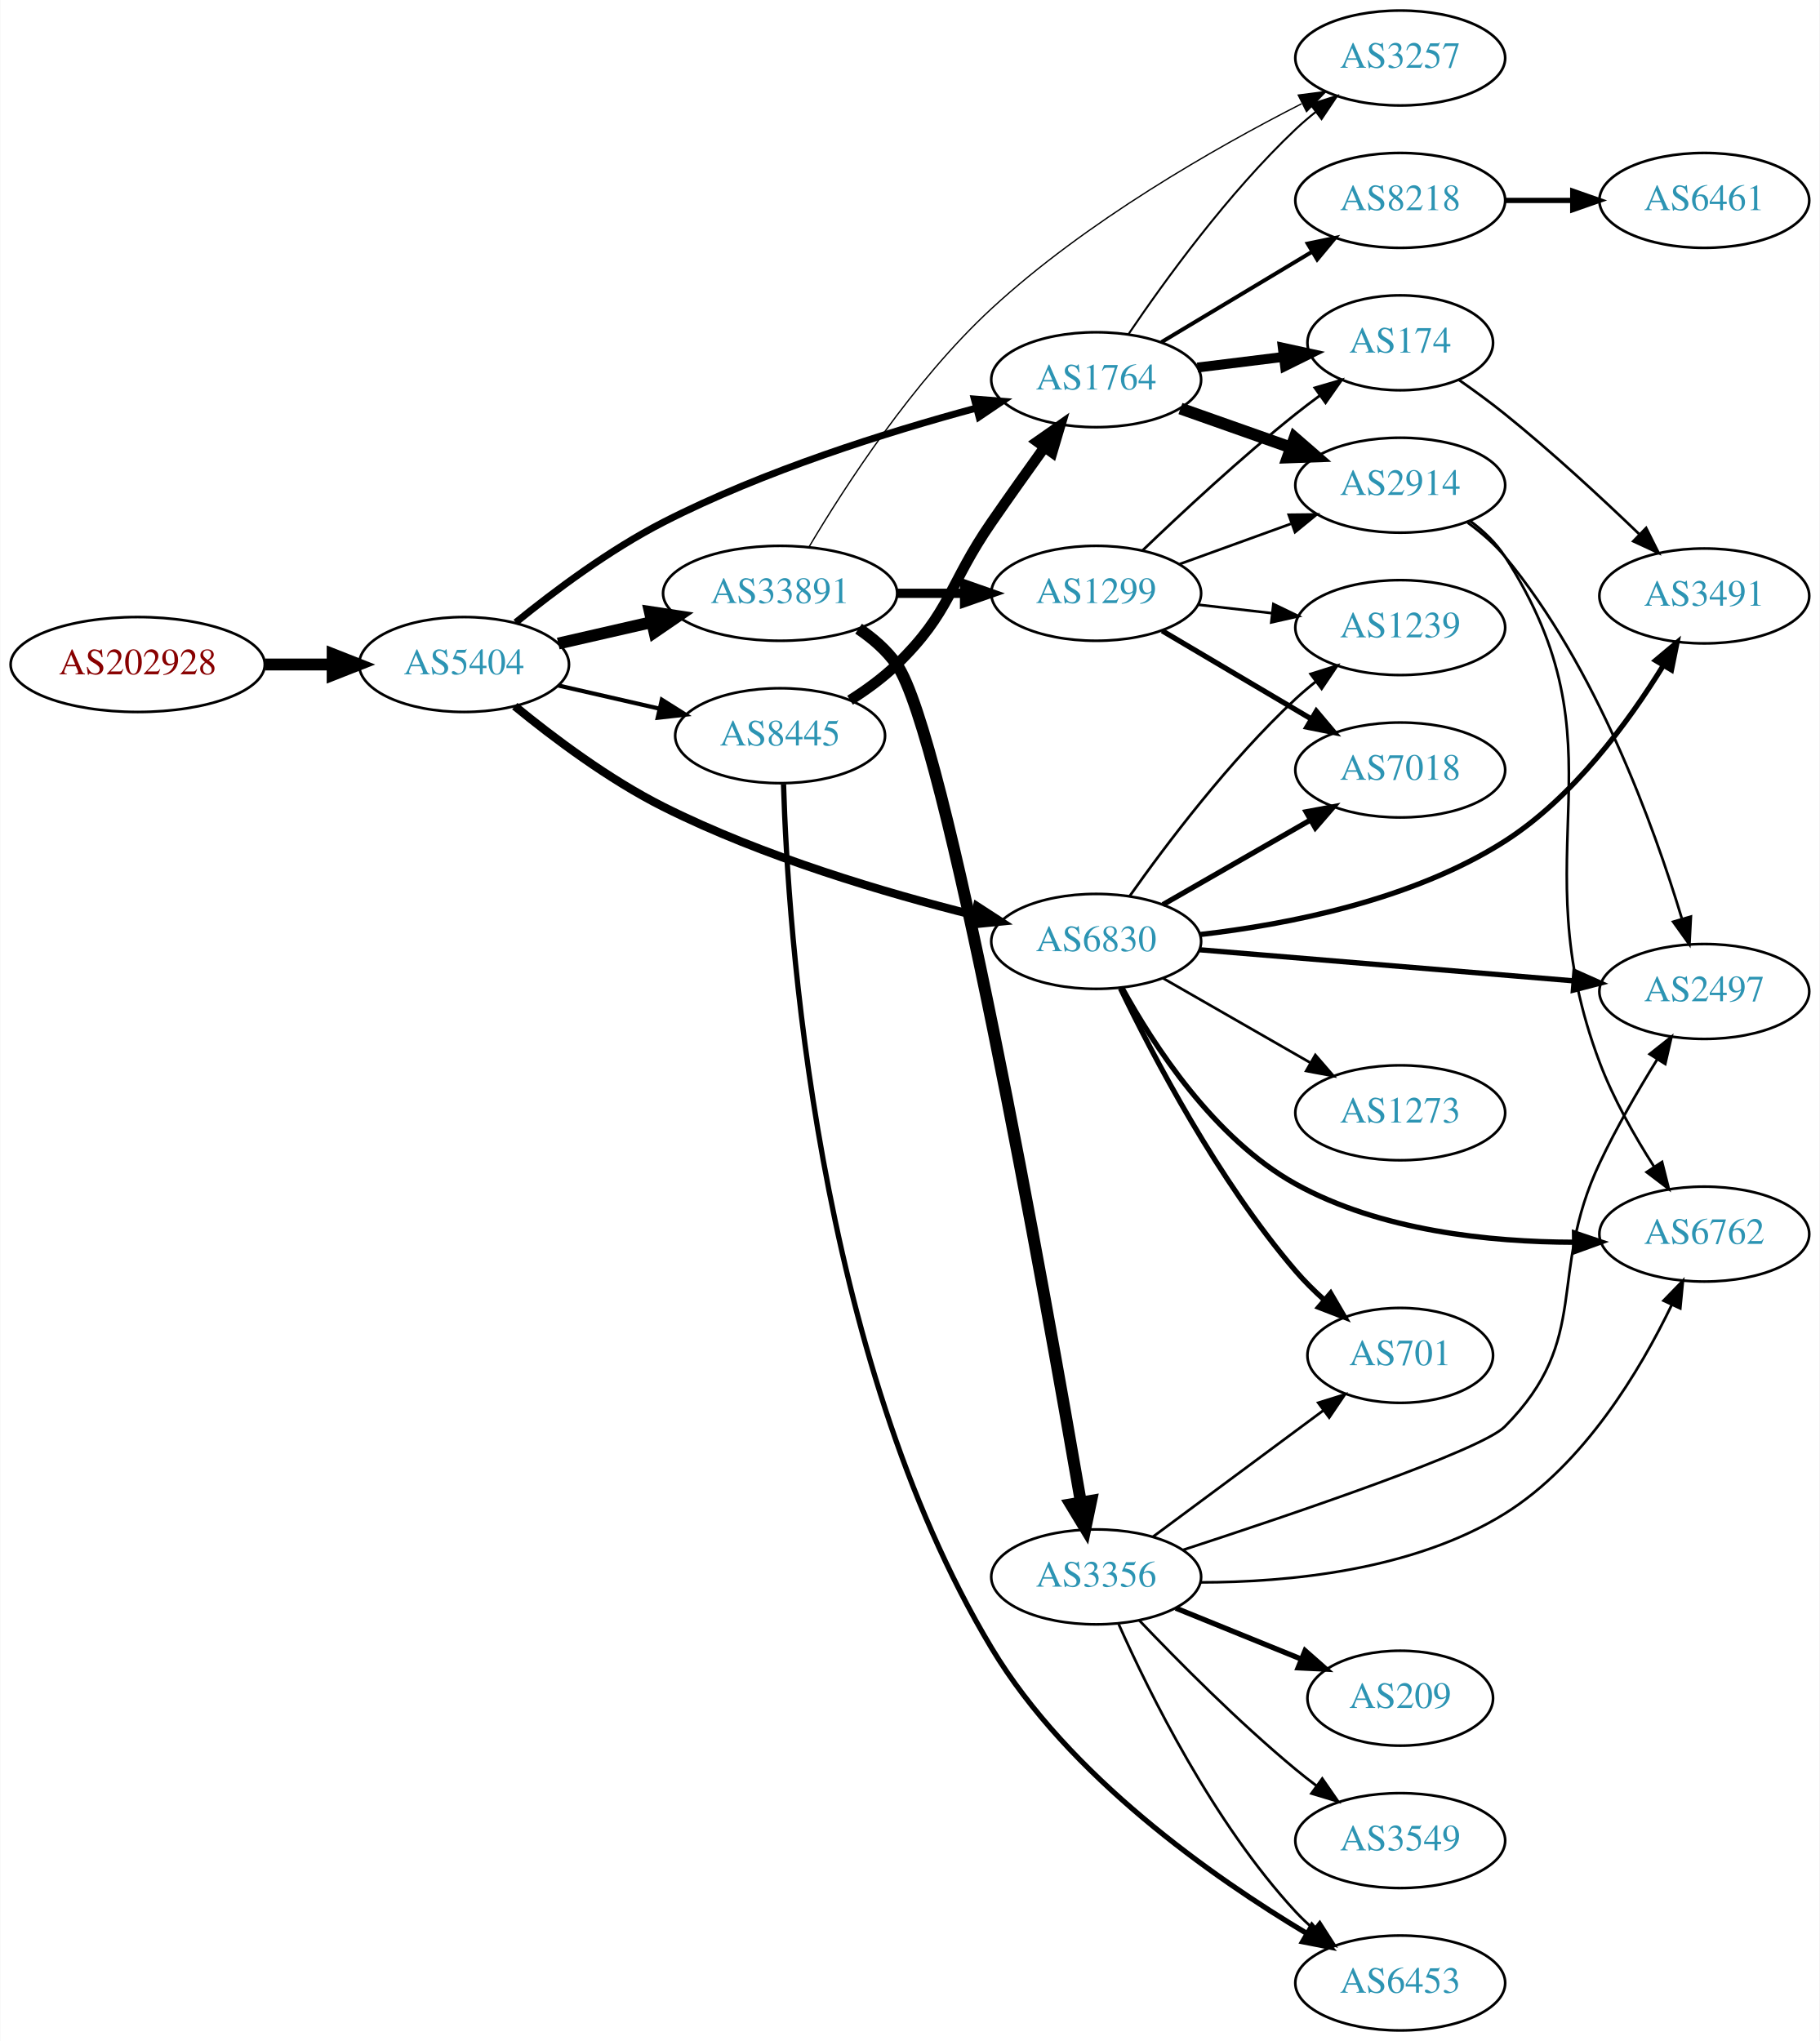
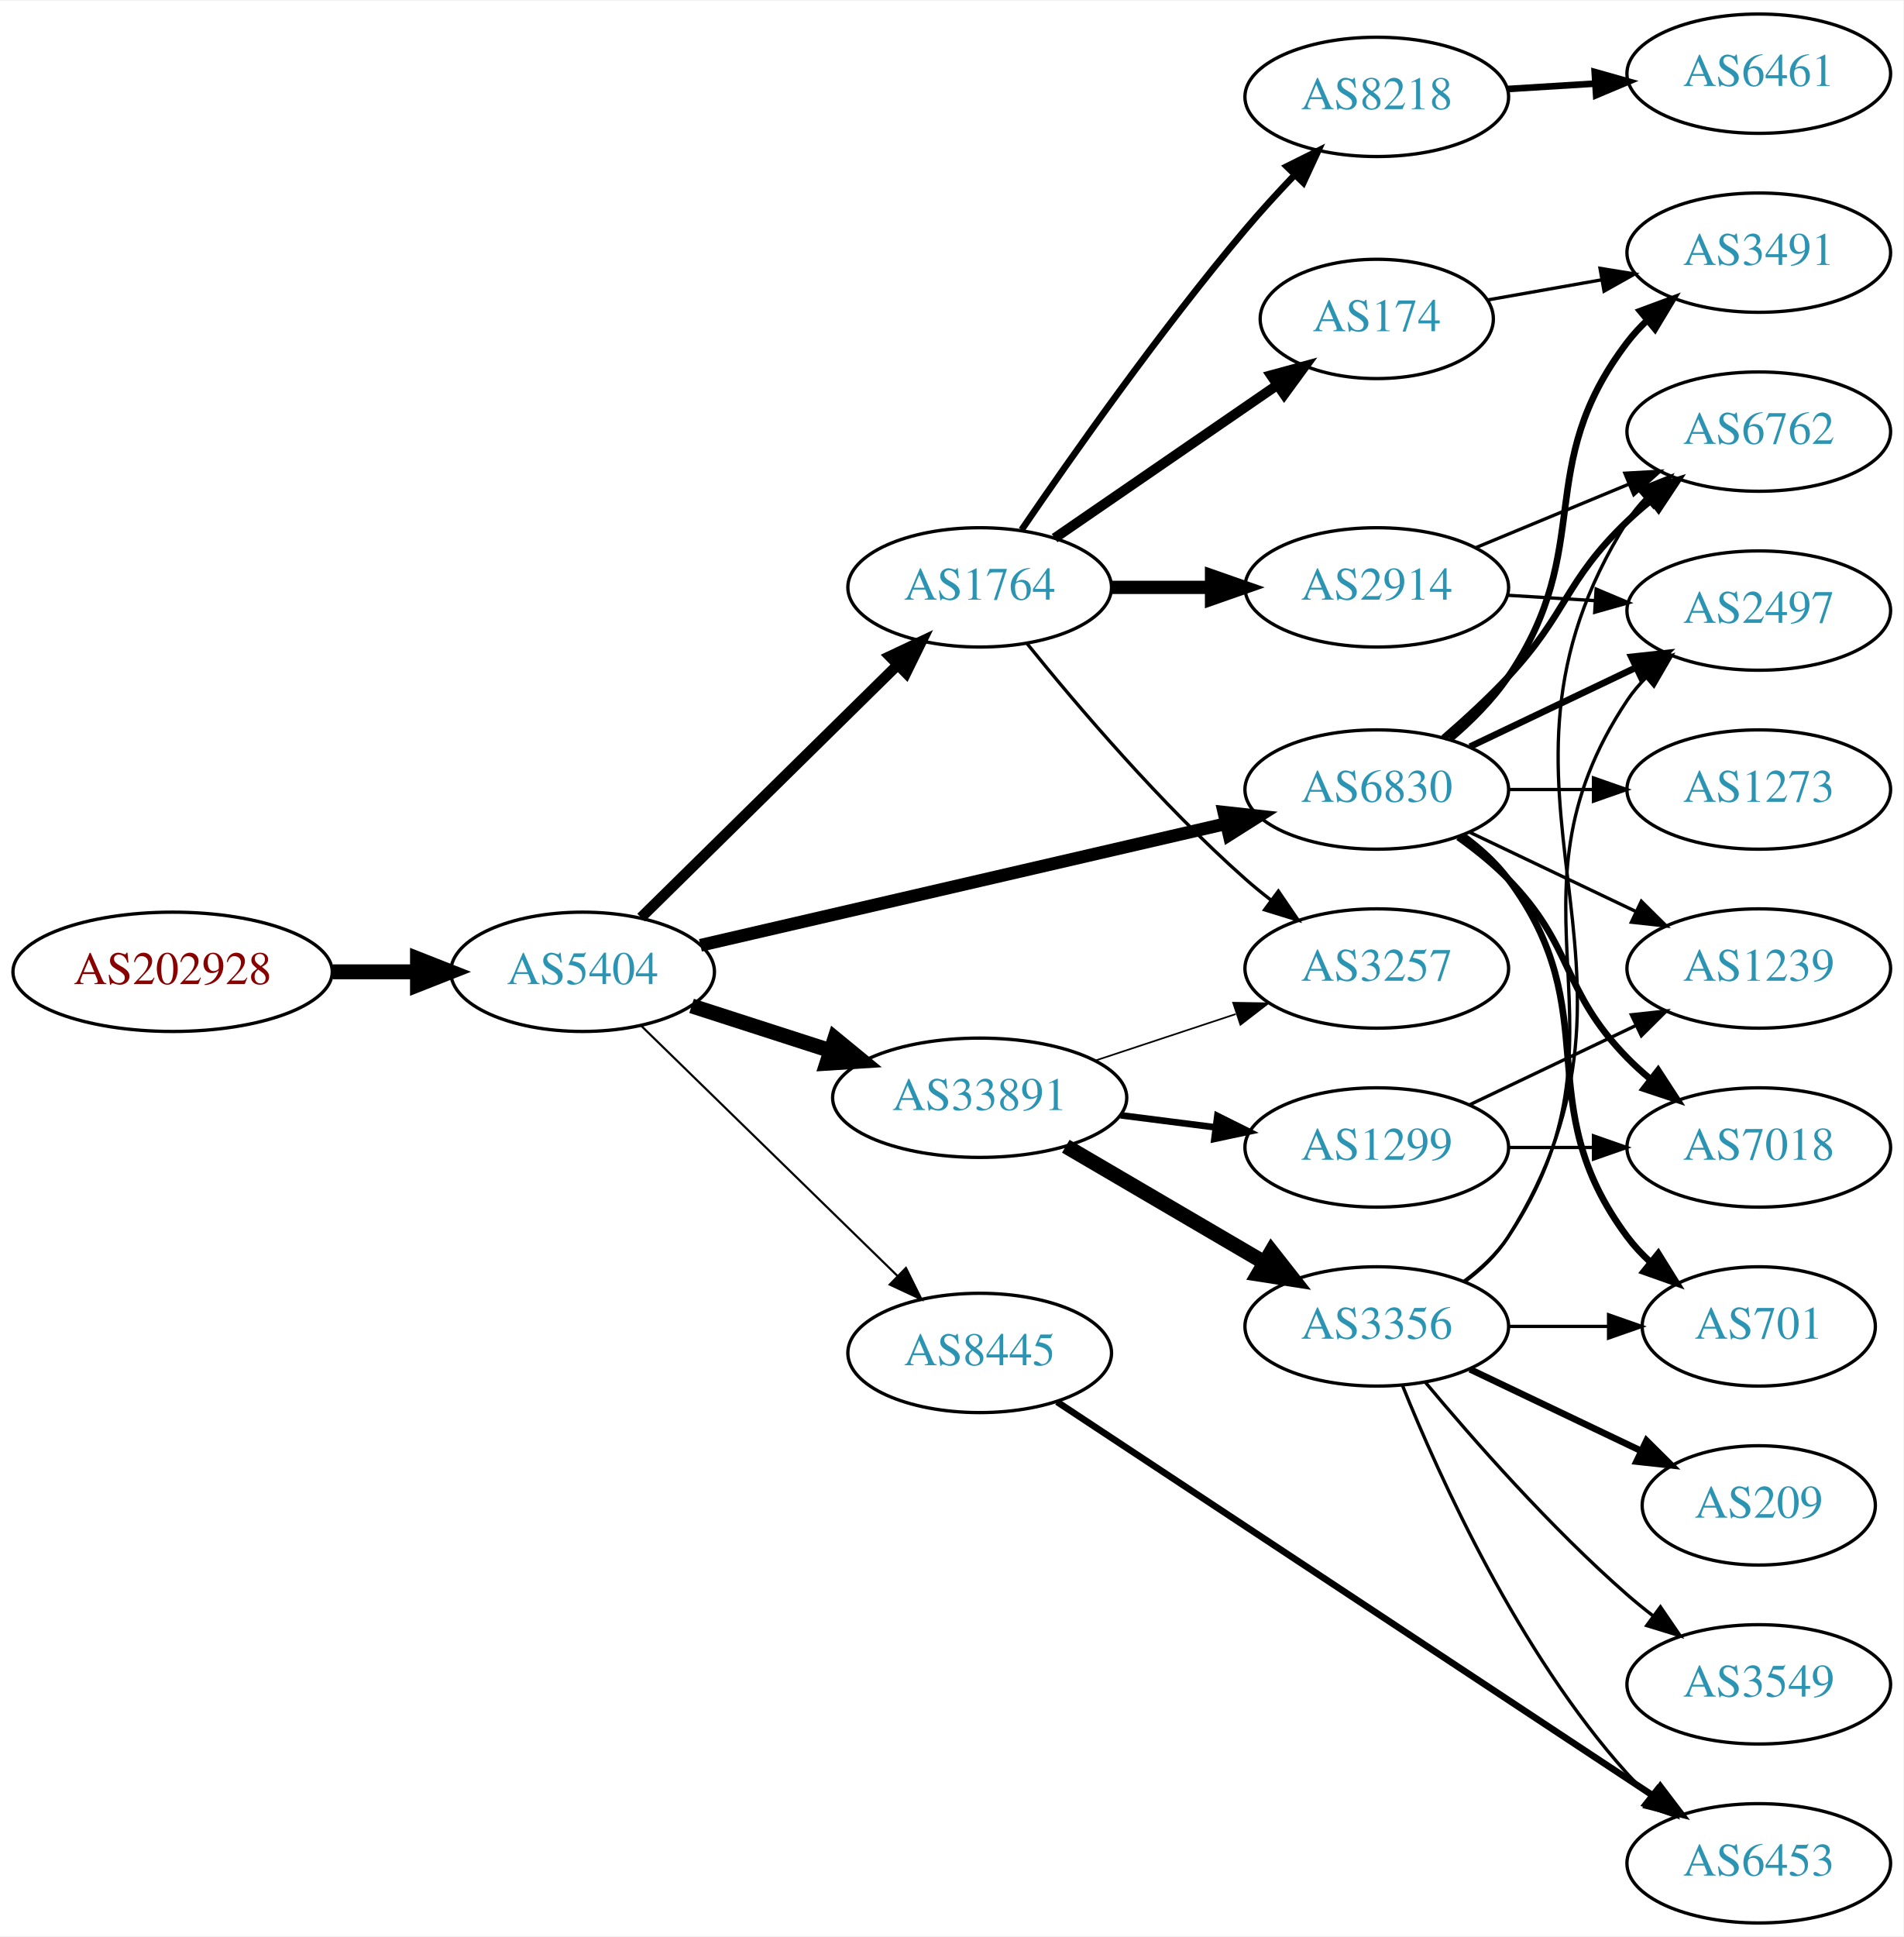
- <svg xmlns="http://www.w3.org/2000/svg" xmlns:xlink="http://www.w3.org/1999/xlink" width="690pt" height="774pt" viewBox="0.00 0.00 689.76 774.00">
-   <g id="graph0" class="graph" transform="scale(1 1) rotate(0) translate(4 770)">
-     <polygon fill="white" stroke="none" points="-4,4 -4,-770 685.755,-770 685.755,4 -4,4" />
+ <svg xmlns="http://www.w3.org/2000/svg" xmlns:xlink="http://www.w3.org/1999/xlink" width="574pt" height="584pt" viewBox="0.00 0.00 574.46 584.00">
+   <g id="graph0" class="graph" transform="scale(1 1) rotate(0) translate(4 580)">
+     <polygon fill="white" stroke="none" points="-4,4 -4,-580 570.463,-580 570.463,4 -4,4" />
    <g id="node1" class="node">
      <g id="a_node1">
        <a xlink:href="/asn/202928" xlink:title="AS202928 ~ z-ix.net [AT]">
-           <ellipse fill="#ffffff" stroke="black" cx="48.096" cy="-518" rx="48.192" ry="18" />
-           <text text-anchor="middle" x="48.096" y="-514.3" font-family="Times,serif" font-size="14.00" fill="#880000">AS202928</text>
+           <ellipse fill="#ffffff" stroke="black" cx="48.096" cy="-287" rx="48.192" ry="18" />
+           <text text-anchor="middle" x="48.096" y="-283.3" font-family="Times,serif" font-size="14.00" fill="#880000">AS202928</text>
        </a>
      </g>
    </g>
    <g id="node2" class="node">
      <g id="a_node2">
        <a xlink:href="/asn/5404" xlink:title="AS5404 ~ ASN conova communications GmbH [AT]">
-           <ellipse fill="#ffffff" stroke="black" cx="171.838" cy="-518" rx="39.794" ry="18" />
-           <text text-anchor="middle" x="171.838" y="-514.3" font-family="Times,serif" font-size="14.00" fill="#2c94b3">AS5404</text>
+           <ellipse fill="#ffffff" stroke="black" cx="171.838" cy="-287" rx="39.794" ry="18" />
+           <text text-anchor="middle" x="171.838" y="-283.3" font-family="Times,serif" font-size="14.00" fill="#2c94b3">AS5404</text>
        </a>
      </g>
    </g>
    <g id="edge1" class="edge">
-       <path fill="none" stroke="black" stroke-width="4.5" d="M96.513,-518C104.867,-518 113.577,-518 121.969,-518" />
-       <polygon fill="black" stroke="black" stroke-width="4.5" points="122.004,-521.938 132.004,-518 122.004,-514.063 122.004,-521.938" />
+       <path fill="none" stroke="black" stroke-width="4.5" d="M96.513,-287C104.867,-287 113.577,-287 121.969,-287" />
+       <polygon fill="black" stroke="black" stroke-width="4.5" points="122.004,-290.938 132.004,-287 122.004,-283.063 122.004,-290.938" />
    </g>
    <g id="node3" class="node">
      <g id="a_node3">
        <a xlink:href="/asn/1764" xlink:title="AS1764 ~ NEXTLAYER-AS [AT]">
-           <ellipse fill="#ffffff" stroke="black" cx="411.523" cy="-626" rx="39.794" ry="18" />
-           <text text-anchor="middle" x="411.523" y="-622.3" font-family="Times,serif" font-size="14.00" fill="#2c94b3">AS1764</text>
+           <ellipse fill="#ffffff" stroke="black" cx="291.681" cy="-403" rx="39.794" ry="18" />
+           <text text-anchor="middle" x="291.681" y="-399.3" font-family="Times,serif" font-size="14.00" fill="#2c94b3">AS1764</text>
        </a>
      </g>
    </g>
    <g id="edge2" class="edge">
-       <path fill="none" stroke="black" stroke-width="2.647" d="M191.426,-533.938C205.925,-545.732 226.981,-561.506 247.484,-572 285.611,-591.514 332.281,-606.13 365.905,-615.201" />
-       <polygon fill="black" stroke="black" stroke-width="2.647" points="365.335,-618.671 375.897,-617.838 367.121,-611.902 365.335,-618.671" />
+       <path fill="none" stroke="black" stroke-width="3.214" d="M189.472,-303.374C209.65,-323.237 243.813,-356.865 266.8,-379.493" />
+       <polygon fill="black" stroke="black" stroke-width="3.214" points="264.549,-382.189 274.131,-386.709 269.46,-377.2 264.549,-382.189" />
    </g>
    <g id="node4" class="node">
      <g id="a_node4">
-         <a xlink:href="/asn/6830" xlink:title="AS6830 ~ LGI-UPC [AT]">
-           <ellipse fill="#ffffff" stroke="black" cx="411.523" cy="-413" rx="39.794" ry="18" />
-           <text text-anchor="middle" x="411.523" y="-409.3" font-family="Times,serif" font-size="14.00" fill="#2c94b3">AS6830</text>
+         <a xlink:href="/asn/33891" xlink:title="AS33891 ~ CORE-BACKBONE GMBH GLOBAL NETWORK [DE]">
+           <ellipse fill="#ffffff" stroke="black" cx="291.681" cy="-249" rx="44.393" ry="18" />
+           <text text-anchor="middle" x="291.681" y="-245.3" font-family="Times,serif" font-size="14.00" fill="#2c94b3">AS33891</text>
        </a>
      </g>
    </g>
    <g id="edge3" class="edge">
-       <path fill="none" stroke="black" stroke-width="3.176" d="M191.076,-502.21C205.557,-490.338 226.751,-474.394 247.484,-464 285.327,-445.028 331.655,-431.358 365.241,-422.975" />
-       <polygon fill="black" stroke="black" stroke-width="3.176" points="366.344,-426.309 375.232,-420.543 364.688,-419.507 366.344,-426.309" />
+       <path fill="none" stroke="black" stroke-width="4.5" d="M204.728,-276.717C217.563,-272.578 232.582,-267.735 246.444,-263.265" />
+       <polygon fill="black" stroke="black" stroke-width="4.5" points="247.976,-266.908 256.285,-260.091 245.559,-259.413 247.976,-266.908" />
    </g>
    <g id="node5" class="node">
      <g id="a_node5">
-         <a xlink:href="/asn/8445" xlink:title="AS8445 ~ SALZBURG-AG-AS [AT]">
-           <ellipse fill="#ffffff" stroke="black" cx="291.681" cy="-491" rx="39.794" ry="18" />
-           <text text-anchor="middle" x="291.681" y="-487.3" font-family="Times,serif" font-size="14.00" fill="#2c94b3">AS8445</text>
+         <a xlink:href="/asn/6830" xlink:title="AS6830 ~ LGI-UPC [AT]">
+           <ellipse fill="#ffffff" stroke="black" cx="411.523" cy="-342" rx="39.794" ry="18" />
+           <text text-anchor="middle" x="411.523" y="-338.3" font-family="Times,serif" font-size="14.00" fill="#2c94b3">AS6830</text>
        </a>
      </g>
    </g>
    <g id="edge4" class="edge">
-       <path fill="none" stroke="black" stroke-width="1.588" d="M207.557,-510.045C219.557,-507.296 233.178,-504.175 245.871,-501.267" />
-       <polygon fill="black" stroke="black" stroke-width="1.588" points="246.836,-504.636 255.802,-498.991 245.273,-497.813 246.836,-504.636" />
+       <path fill="none" stroke="black" stroke-width="3.857" d="M207.399,-294.997C249.294,-304.692 319.979,-321.048 365.939,-331.683" />
+       <polygon fill="black" stroke="black" stroke-width="3.857" points="365.388,-335.148 375.92,-333.993 366.966,-328.328 365.388,-335.148" />
    </g>
    <g id="node6" class="node">
      <g id="a_node6">
-         <a xlink:href="/asn/33891" xlink:title="AS33891 ~ CORE-BACKBONE GMBH GLOBAL NETWORK [DE]">
-           <ellipse fill="#ffffff" stroke="black" cx="291.681" cy="-545" rx="44.393" ry="18" />
-           <text text-anchor="middle" x="291.681" y="-541.3" font-family="Times,serif" font-size="14.00" fill="#2c94b3">AS33891</text>
+         <a xlink:href="/asn/8445" xlink:title="AS8445 ~ SALZBURG-AG-AS [AT]">
+           <ellipse fill="#ffffff" stroke="black" cx="291.681" cy="-172" rx="39.794" ry="18" />
+           <text text-anchor="middle" x="291.681" y="-168.3" font-family="Times,serif" font-size="14.00" fill="#2c94b3">AS8445</text>
        </a>
      </g>
    </g>
    <g id="edge5" class="edge">
-       <path fill="none" stroke="black" stroke-width="4.5" d="M207.557,-525.955C218.696,-528.507 231.231,-531.379 243.124,-534.104" />
-       <polygon fill="black" stroke="black" stroke-width="4.5" points="242.291,-537.953 252.918,-536.348 244.05,-530.276 242.291,-537.953" />
+       <path fill="none" stroke="black" stroke-width="0.643" d="M189.472,-270.767C209.65,-251.076 243.813,-217.737 266.8,-195.304" />
+       <polygon fill="black" stroke="black" stroke-width="0.643" points="269.419,-197.639 274.131,-188.15 264.53,-192.63 269.419,-197.639" />
    </g>
    <g id="node7" class="node">
      <g id="a_node7">
-         <a xlink:href="/asn/2914" xlink:title="AS2914 ~ NTT America, Inc. [US]">
-           <ellipse fill="#ffffff" stroke="black" cx="526.816" cy="-586" rx="39.794" ry="18" />
-           <text text-anchor="middle" x="526.816" y="-582.3" font-family="Times,serif" font-size="14.00" fill="#2c94b3">AS2914</text>
+         <a xlink:href="/asn/8218" xlink:title="AS8218 ~ legacy Neotelecoms [FR]">
+           <ellipse fill="#ffffff" stroke="black" cx="411.523" cy="-551" rx="39.794" ry="18" />
+           <text text-anchor="middle" x="411.523" y="-547.3" font-family="Times,serif" font-size="14.00" fill="#2c94b3">AS8218</text>
        </a>
      </g>
    </g>
    <g id="edge6" class="edge">
-       <path fill="none" stroke="black" stroke-width="4.5" d="M443.481,-615.07C456.344,-610.528 471.45,-605.195 485.187,-600.345" />
-       <polygon fill="black" stroke="black" stroke-width="4.5" points="486.777,-603.959 494.896,-596.917 484.155,-596.533 486.777,-603.959" />
+       <path fill="none" stroke="black" stroke-width="2" d="M304.339,-420.377C319.21,-442.182 346.099,-480.425 371.877,-511 376.477,-516.456 381.642,-522.096 386.662,-527.358" />
+       <polygon fill="black" stroke="black" stroke-width="2" points="384.351,-530.003 393.831,-534.733 389.37,-525.123 384.351,-530.003" />
    </g>
    <g id="node8" class="node">
      <g id="a_node8">
-         <a xlink:href="/asn/174" xlink:title="AS174 ~ Cogent Communications [US]">
-           <ellipse fill="#ffffff" stroke="black" cx="526.816" cy="-640" rx="35.194" ry="18" />
-           <text text-anchor="middle" x="526.816" y="-636.3" font-family="Times,serif" font-size="14.00" fill="#2c94b3">AS174</text>
+         <a xlink:href="/asn/2914" xlink:title="AS2914 ~ NTT America, Inc. [US]">
+           <ellipse fill="#ffffff" stroke="black" cx="411.523" cy="-403" rx="39.794" ry="18" />
+           <text text-anchor="middle" x="411.523" y="-399.3" font-family="Times,serif" font-size="14.00" fill="#2c94b3">AS2914</text>
        </a>
      </g>
    </g>
    <g id="edge7" class="edge">
-       <path fill="none" stroke="black" stroke-width="3.75" d="M449.933,-630.623C460.386,-631.915 471.83,-633.329 482.588,-634.658" />
-       <polygon fill="black" stroke="black" stroke-width="3.75" points="482.285,-638.147 492.639,-635.9 483.144,-631.2 482.285,-638.147" />
+       <path fill="none" stroke="black" stroke-width="4" d="M331.593,-403C341.146,-403 351.496,-403 361.459,-403" />
+       <polygon fill="black" stroke="black" stroke-width="4" points="361.651,-406.5 371.651,-403 361.651,-399.5 361.651,-406.5" />
    </g>
    <g id="node9" class="node">
      <g id="a_node9">
-         <a xlink:href="/asn/8218" xlink:title="AS8218 ~ legacy Neotelecoms [FR]">
-           <ellipse fill="#ffffff" stroke="black" cx="526.816" cy="-694" rx="39.794" ry="18" />
-           <text text-anchor="middle" x="526.816" y="-690.3" font-family="Times,serif" font-size="14.00" fill="#2c94b3">AS8218</text>
+         <a xlink:href="/asn/174" xlink:title="AS174 ~ Cogent Communications [US]">
+           <ellipse fill="#ffffff" stroke="black" cx="411.523" cy="-484" rx="35.194" ry="18" />
+           <text text-anchor="middle" x="411.523" y="-480.3" font-family="Times,serif" font-size="14.00" fill="#2c94b3">AS174</text>
        </a>
      </g>
    </g>
    <g id="edge8" class="edge">
-       <path fill="none" stroke="black" stroke-width="1.5" d="M436.273,-640.255C452.89,-650.229 475.286,-663.671 493.522,-674.617" />
-       <polygon fill="black" stroke="black" stroke-width="1.5" points="491.722,-677.618 502.097,-679.764 495.324,-671.616 491.722,-677.618" />
+       <path fill="none" stroke="black" stroke-width="3" d="M314.295,-417.857C333.132,-430.805 360.612,-449.693 381.388,-463.973" />
+       <polygon fill="black" stroke="black" stroke-width="3" points="379.613,-467.001 389.836,-469.781 383.578,-461.232 379.613,-467.001" />
    </g>
    <g id="node10" class="node">
      <g id="a_node10">
        <a xlink:href="/asn/3257" xlink:title="AS3257 ~ GTT [DE]">
-           <ellipse fill="#ffffff" stroke="black" cx="526.816" cy="-748" rx="39.794" ry="18" />
-           <text text-anchor="middle" x="526.816" y="-744.3" font-family="Times,serif" font-size="14.00" fill="#2c94b3">AS3257</text>
+           <ellipse fill="#ffffff" stroke="black" cx="411.523" cy="-288" rx="39.794" ry="18" />
+           <text text-anchor="middle" x="411.523" y="-284.3" font-family="Times,serif" font-size="14.00" fill="#2c94b3">AS3257</text>
        </a>
      </g>
    </g>
    <g id="edge9" class="edge">
-       <path fill="none" stroke="black" stroke-width="0.75" d="M423.843,-643.378C437.417,-663.444 461.562,-696.792 487.17,-721 489.549,-723.249 492.128,-725.454 494.786,-727.575" />
-       <polygon fill="black" stroke="black" stroke-width="0.75" points="492.779,-730.444 502.88,-733.64 496.977,-724.843 492.779,-730.444" />
-     </g>
-     <g id="node11" class="node">
-       <g id="a_node11">
-         <a xlink:href="/asn/2497" xlink:title="AS2497 ~ Internet Initiative Japan Inc. [JP]">
-           <ellipse fill="#ffffff" stroke="black" cx="642.109" cy="-394" rx="39.794" ry="18" />
-           <text text-anchor="middle" x="642.109" y="-390.3" font-family="Times,serif" font-size="14.00" fill="#2c94b3">AS2497</text>
-         </a>
-       </g>
-     </g>
-     <g id="edge10" class="edge">
-       <path fill="none" stroke="black" stroke-width="2" d="M450.783,-409.82C489.765,-406.58 550.342,-401.545 592.653,-398.028" />
-       <polygon fill="black" stroke="black" stroke-width="2" points="593.048,-401.507 602.724,-397.191 592.468,-394.531 593.048,-401.507" />
+       <path fill="none" stroke="black" d="M305.955,-386.061C320.913,-367.526 346.468,-337.462 371.877,-315 374.329,-312.832 376.959,-310.682 379.651,-308.597" />
+       <polygon fill="black" stroke="black" points="381.827,-311.342 387.796,-302.588 377.671,-305.709 381.827,-311.342" />
+     </g>
+     <g id="edge13" class="edge">
+       <path fill="none" stroke="black" stroke-width="0.5" d="M326.449,-260.176C339.694,-264.559 355.025,-269.633 368.941,-274.238" />
+       <polygon fill="black" stroke="black" stroke-width="0.5" points="368.179,-277.673 378.773,-277.492 370.379,-271.027 368.179,-277.673" />
    </g>
    <g id="node12" class="node">
      <g id="a_node12">
-         <a xlink:href="/asn/6762" xlink:title="AS6762 ~ TELECOM ITALIA SPARKLE S.p.A. [IT]">
-           <ellipse fill="#ffffff" stroke="black" cx="642.109" cy="-302" rx="39.794" ry="18" />
-           <text text-anchor="middle" x="642.109" y="-298.3" font-family="Times,serif" font-size="14.00" fill="#2c94b3">AS6762</text>
+         <a xlink:href="/asn/3356" xlink:title="AS3356 ~ Level 3 Parent, LLC [US]">
+           <ellipse fill="#ffffff" stroke="black" cx="411.523" cy="-180" rx="39.794" ry="18" />
+           <text text-anchor="middle" x="411.523" y="-176.3" font-family="Times,serif" font-size="14.00" fill="#2c94b3">AS3356</text>
        </a>
      </g>
    </g>
    <g id="edge11" class="edge">
-       <path fill="none" stroke="black" stroke-width="2" d="M421.364,-395.323C433.165,-373.783 456.225,-338.146 487.17,-321 519.23,-303.235 560.716,-298.99 592.541,-298.91" />
-       <polygon fill="black" stroke="black" stroke-width="2" points="592.897,-302.414 602.936,-299.029 592.977,-295.415 592.897,-302.414" />
+       <path fill="none" stroke="black" stroke-width="4.5" d="M317.672,-234.367C335.169,-224.122 358.723,-210.331 377.728,-199.202" />
+       <polygon fill="black" stroke="black" stroke-width="4.5" points="379.734,-202.591 386.374,-194.14 375.755,-195.795 379.734,-202.591" />
    </g>
    <g id="node13" class="node">
      <g id="a_node13">
-         <a xlink:href="/asn/3491" xlink:title="AS3491 ~ PCCW Global, Inc. [US]">
-           <ellipse fill="#ffffff" stroke="black" cx="642.109" cy="-544" rx="39.794" ry="18" />
-           <text text-anchor="middle" x="642.109" y="-540.3" font-family="Times,serif" font-size="14.00" fill="#2c94b3">AS3491</text>
+         <a xlink:href="/asn/1299" xlink:title="AS1299 ~ Telia Carrier [EU]">
+           <ellipse fill="#ffffff" stroke="black" cx="411.523" cy="-234" rx="39.794" ry="18" />
+           <text text-anchor="middle" x="411.523" y="-230.3" font-family="Times,serif" font-size="14.00" fill="#2c94b3">AS1299</text>
        </a>
      </g>
    </g>
    <g id="edge12" class="edge">
-       <path fill="none" stroke="black" stroke-width="2" d="M450.963,-415.607C483.852,-419.369 531.311,-428.557 566.463,-451 592.456,-467.596 613.473,-496.365 626.504,-517.523" />
-       <polygon fill="black" stroke="black" stroke-width="2" points="623.635,-519.546 631.755,-526.351 629.651,-515.967 623.635,-519.546" />
+       <path fill="none" stroke="black" stroke-width="2" d="M334.227,-243.712C343.473,-242.535 353.346,-241.278 362.818,-240.072" />
+       <polygon fill="black" stroke="black" stroke-width="2" points="363.411,-243.525 372.889,-238.79 362.527,-236.581 363.411,-243.525" />
    </g>
    <g id="node14" class="node">
      <g id="a_node14">
-         <a xlink:href="/asn/701" xlink:title="AS701 ~ UUNET [US]">
-           <ellipse fill="#ffffff" stroke="black" cx="526.816" cy="-256" rx="35.194" ry="18" />
-           <text text-anchor="middle" x="526.816" y="-252.3" font-family="Times,serif" font-size="14.00" fill="#2c94b3">AS701</text>
-         </a>
-       </g>
-     </g>
-     <g id="edge13" class="edge">
-       <path fill="none" stroke="black" stroke-width="2" d="M420.727,-395.199C432.958,-369.776 457.72,-322.348 487.17,-288 490.401,-284.231 494.11,-280.553 497.923,-277.114" />
-       <polygon fill="black" stroke="black" stroke-width="2" points="500.426,-279.58 505.776,-270.435 495.891,-274.247 500.426,-279.58" />
-     </g>
-     <g id="node15" class="node">
-       <g id="a_node15">
-         <a xlink:href="/asn/1239" xlink:title="AS1239 ~ Sprint [US]">
-           <ellipse fill="#ffffff" stroke="black" cx="526.816" cy="-532" rx="39.794" ry="18" />
-           <text text-anchor="middle" x="526.816" y="-528.3" font-family="Times,serif" font-size="14.00" fill="#2c94b3">AS1239</text>
-         </a>
-       </g>
-     </g>
-     <g id="edge14" class="edge">
-       <path fill="none" stroke="black" d="M424.199,-430.142C437.92,-449.578 462.025,-481.599 487.17,-505 489.566,-507.23 492.157,-509.423 494.824,-511.535" />
-       <polygon fill="black" stroke="black" points="492.823,-514.409 502.93,-517.587 497.011,-508.8 492.823,-514.409" />
+         <a xlink:href="/asn/6762" xlink:title="AS6762 ~ TELECOM ITALIA SPARKLE S.p.A. [IT]">
+           <ellipse fill="#ffffff" stroke="black" cx="526.816" cy="-450" rx="39.794" ry="18" />
+           <text text-anchor="middle" x="526.816" y="-446.3" font-family="Times,serif" font-size="14.00" fill="#2c94b3">AS6762</text>
+         </a>
+       </g>
+     </g>
+     <g id="edge25" class="edge">
+       <path fill="none" stroke="black" stroke-width="2" d="M431.683,-357.554C438.126,-363.118 445.191,-369.601 451.17,-376 469.133,-395.226 468.161,-404.806 487.17,-423 489.331,-425.069 491.664,-427.098 494.075,-429.056" />
+       <polygon fill="black" stroke="black" stroke-width="2" points="492.352,-432.142 502.436,-435.394 496.581,-426.564 492.352,-432.142" />
    </g>
    <g id="node16" class="node">
      <g id="a_node16">
-         <a xlink:href="/asn/7018" xlink:title="AS7018 ~ AT&amp;T Services, Inc. [US]">
-           <ellipse fill="#ffffff" stroke="black" cx="526.816" cy="-478" rx="39.794" ry="18" />
-           <text text-anchor="middle" x="526.816" y="-474.3" font-family="Times,serif" font-size="14.00" fill="#2c94b3">AS7018</text>
-         </a>
-       </g>
-     </g>
-     <g id="edge15" class="edge">
-       <path fill="none" stroke="black" stroke-width="2" d="M436.827,-426.944C453.105,-436.283 474.741,-448.697 492.604,-458.945" />
-       <polygon fill="black" stroke="black" stroke-width="2" points="491.136,-462.138 501.552,-464.079 494.62,-456.067 491.136,-462.138" />
-     </g>
-     <g id="node17" class="node">
-       <g id="a_node17">
-         <a xlink:href="/asn/1273" xlink:title="AS1273 ~ RIPE Network Coordination Centre [NL]">
-           <ellipse fill="#ffffff" stroke="black" cx="526.816" cy="-348" rx="39.794" ry="18" />
-           <text text-anchor="middle" x="526.816" y="-344.3" font-family="Times,serif" font-size="14.00" fill="#2c94b3">AS1273</text>
-         </a>
-       </g>
-     </g>
-     <g id="edge16" class="edge">
-       <path fill="none" stroke="black" d="M436.827,-399.056C453.105,-389.717 474.741,-377.303 492.604,-367.055" />
-       <polygon fill="black" stroke="black" points="494.62,-369.933 501.552,-361.921 491.136,-363.862 494.62,-369.933" />
-     </g>
-     <g id="edge18" class="edge">
-       <path fill="none" stroke="black" stroke-width="4" d="M318.21,-504.462C324.372,-508.362 330.674,-512.948 335.877,-518 356.57,-538.094 355.481,-548.269 371.877,-572 378.332,-581.344 385.543,-591.494 391.971,-600.445" />
-       <polygon fill="black" stroke="black" stroke-width="4" points="389.158,-602.528 397.844,-608.594 394.837,-598.435 389.158,-602.528" />
+         <a xlink:href="/asn/2497" xlink:title="AS2497 ~ Internet Initiative Japan Inc. [JP]">
+           <ellipse fill="#ffffff" stroke="black" cx="526.816" cy="-396" rx="39.794" ry="18" />
+           <text text-anchor="middle" x="526.816" y="-392.3" font-family="Times,serif" font-size="14.00" fill="#2c94b3">AS2497</text>
+         </a>
+       </g>
+     </g>
+     <g id="edge22" class="edge">
+       <path fill="none" stroke="black" stroke-width="2" d="M439.66,-354.934C454.654,-362.081 473.475,-371.052 489.698,-378.785" />
+       <polygon fill="black" stroke="black" stroke-width="2" points="488.368,-382.028 498.901,-383.171 491.38,-375.709 488.368,-382.028" />
    </g>
    <g id="node18" class="node">
      <g id="a_node18">
+         <a xlink:href="/asn/701" xlink:title="AS701 ~ UUNET [US]">
+           <ellipse fill="#ffffff" stroke="black" cx="526.816" cy="-180" rx="35.194" ry="18" />
+           <text text-anchor="middle" x="526.816" y="-176.3" font-family="Times,serif" font-size="14.00" fill="#2c94b3">AS701</text>
+         </a>
+       </g>
+     </g>
+     <g id="edge21" class="edge">
+       <path fill="none" stroke="black" stroke-width="2" d="M437.454,-328.118C442.53,-324.389 447.448,-319.984 451.17,-315 481.441,-274.458 456.898,-247.542 487.17,-207 489.177,-204.311 491.533,-201.791 494.074,-199.454" />
+       <polygon fill="black" stroke="black" stroke-width="2" points="496.489,-202.004 502.09,-193.011 492.103,-196.548 496.489,-202.004" />
+     </g>
+     <g id="node20" class="node">
+       <g id="a_node20">
+         <a xlink:href="/asn/1239" xlink:title="AS1239 ~ Sprint [US]">
+           <ellipse fill="#ffffff" stroke="black" cx="526.816" cy="-288" rx="39.794" ry="18" />
+           <text text-anchor="middle" x="526.816" y="-284.3" font-family="Times,serif" font-size="14.00" fill="#2c94b3">AS1239</text>
+         </a>
+       </g>
+     </g>
+     <g id="edge20" class="edge">
+       <path fill="none" stroke="black" d="M439.66,-329.066C454.654,-321.919 473.475,-312.948 489.698,-305.215" />
+       <polygon fill="black" stroke="black" points="491.38,-308.291 498.901,-300.829 488.368,-301.972 491.38,-308.291" />
+     </g>
+     <g id="node21" class="node">
+       <g id="a_node21">
+         <a xlink:href="/asn/3491" xlink:title="AS3491 ~ PCCW Global, Inc. [US]">
+           <ellipse fill="#ffffff" stroke="black" cx="526.816" cy="-504" rx="39.794" ry="18" />
+           <text text-anchor="middle" x="526.816" y="-500.3" font-family="Times,serif" font-size="14.00" fill="#2c94b3">AS3491</text>
+         </a>
+       </g>
+     </g>
+     <g id="edge23" class="edge">
+       <path fill="none" stroke="black" stroke-width="2" d="M433.701,-357.261C439.993,-362.616 446.455,-369.047 451.17,-376 477.914,-415.443 458.265,-439.111 487.17,-477 488.938,-479.318 490.963,-481.514 493.138,-483.577" />
+       <polygon fill="black" stroke="black" stroke-width="2" points="491.029,-486.374 500.961,-490.061 495.496,-480.985 491.029,-486.374" />
+     </g>
+     <g id="node22" class="node">
+       <g id="a_node22">
+         <a xlink:href="/asn/7018" xlink:title="AS7018 ~ AT&amp;T Services, Inc. [US]">
+           <ellipse fill="#ffffff" stroke="black" cx="526.816" cy="-234" rx="39.794" ry="18" />
+           <text text-anchor="middle" x="526.816" y="-230.3" font-family="Times,serif" font-size="14.00" fill="#2c94b3">AS7018</text>
+         </a>
+       </g>
+     </g>
+     <g id="edge24" class="edge">
+       <path fill="none" stroke="black" stroke-width="2" d="M436.117,-327.611C441.373,-323.852 446.705,-319.563 451.17,-315 471.342,-294.383 466.997,-281.617 487.17,-261 489.262,-258.861 491.546,-256.782 493.922,-254.79" />
+       <polygon fill="black" stroke="black" stroke-width="2" points="496.441,-257.268 502.222,-248.389 492.166,-251.725 496.441,-257.268" />
+     </g>
+     <g id="node23" class="node">
+       <g id="a_node23">
+         <a xlink:href="/asn/1273" xlink:title="AS1273 ~ RIPE Network Coordination Centre [NL]">
+           <ellipse fill="#ffffff" stroke="black" cx="526.816" cy="-342" rx="39.794" ry="18" />
+           <text text-anchor="middle" x="526.816" y="-338.3" font-family="Times,serif" font-size="14.00" fill="#2c94b3">AS1273</text>
+         </a>
+       </g>
+     </g>
+     <g id="edge26" class="edge">
+       <path fill="none" stroke="black" d="M451.195,-342C459.398,-342 468.162,-342 476.694,-342" />
+       <polygon fill="black" stroke="black" points="476.934,-345.5 486.934,-342 476.933,-338.5 476.934,-345.5" />
+     </g>
+     <g id="node19" class="node">
+       <g id="a_node19">
        <a xlink:href="/asn/6453" xlink:title="AS6453 ~ TATA COMMUNICATIONS (AMERICA) INC [US]">
          <ellipse fill="#ffffff" stroke="black" cx="526.816" cy="-18" rx="39.794" ry="18" />
          <text text-anchor="middle" x="526.816" y="-14.3" font-family="Times,serif" font-size="14.00" fill="#2c94b3">AS6453</text>
        </a>
      </g>
    </g>
-     <g id="edge17" class="edge">
-       <path fill="none" stroke="black" stroke-width="2" d="M292.969,-472.635C294.597,-418.471 305.111,-256.214 371.877,-145 401.057,-96.393 455.828,-58.036 491.553,-36.686" />
-       <polygon fill="black" stroke="black" stroke-width="2" points="493.334,-39.699 500.198,-31.628 489.799,-33.657 493.334,-39.699" />
-     </g>
-     <g id="edge19" class="edge">
-       <path fill="none" stroke="black" stroke-width="0.5" d="M302.702,-562.697C316.247,-585.526 342.151,-625.557 371.877,-653 407.58,-685.962 456.359,-713.783 489.366,-730.636" />
-       <polygon fill="black" stroke="black" stroke-width="0.5" points="488.144,-733.939 498.651,-735.301 491.287,-727.684 488.144,-733.939" />
-     </g>
-     <g id="node19" class="node">
-       <g id="a_node19">
-         <a xlink:href="/asn/3356" xlink:title="AS3356 ~ Level 3 Parent, LLC [US]">
-           <ellipse fill="#ffffff" stroke="black" cx="411.523" cy="-172" rx="39.794" ry="18" />
-           <text text-anchor="middle" x="411.523" y="-168.3" font-family="Times,serif" font-size="14.00" fill="#2c94b3">AS3356</text>
-         </a>
-       </g>
-     </g>
-     <g id="edge20" class="edge">
-       <path fill="none" stroke="black" stroke-width="4.5" d="M321.432,-531.584C326.919,-527.871 332.115,-523.355 335.877,-518 354.304,-491.765 392.291,-278.382 405.704,-200.401" />
-       <polygon fill="black" stroke="black" stroke-width="4.5" points="409.622,-200.851 407.429,-190.33 401.86,-199.521 409.622,-200.851" />
-     </g>
-     <g id="node20" class="node">
-       <g id="a_node20">
-         <a xlink:href="/asn/1299" xlink:title="AS1299 ~ Telia Carrier [EU]">
-           <ellipse fill="#ffffff" stroke="black" cx="411.523" cy="-545" rx="39.794" ry="18" />
-           <text text-anchor="middle" x="411.523" y="-541.3" font-family="Times,serif" font-size="14.00" fill="#2c94b3">AS1299</text>
-         </a>
-       </g>
-     </g>
-     <g id="edge21" class="edge">
-       <path fill="none" stroke="black" stroke-width="3.5" d="M335.892,-545C344.204,-545 352.967,-545 361.449,-545" />
-       <polygon fill="black" stroke="black" stroke-width="3.5" points="361.608,-548.5 371.608,-545 361.608,-541.5 361.608,-548.5" />
-     </g>
-     <g id="edge34" class="edge">
-       <path fill="none" stroke="black" d="M552.373,-571.824C557.469,-568.11 562.489,-563.786 566.463,-559 601.136,-517.238 622.991,-456.763 633.548,-421.807" />
-       <polygon fill="black" stroke="black" points="637.019,-422.407 636.464,-411.827 630.3,-420.445 637.019,-422.407" />
-     </g>
-     <g id="edge35" class="edge">
-       <path fill="none" stroke="black" d="M553.263,-572.477C558.313,-568.729 563.089,-564.226 566.463,-559 613.545,-486.055 571.806,-448.228 602.463,-367 607.62,-353.334 615.594,-339.27 622.962,-327.734" />
-       <polygon fill="black" stroke="black" points="626.087,-329.355 628.676,-319.081 620.245,-325.497 626.087,-329.355" />
+     <g id="edge29" class="edge">
+       <path fill="none" stroke="black" stroke-width="2" d="M315.035,-157.234C356.985,-129.523 447.56,-69.693 495.163,-38.248" />
+       <polygon fill="black" stroke="black" stroke-width="2" points="497.115,-41.154 503.53,-32.721 493.257,-35.313 497.115,-41.154" />
+     </g>
+     <g id="node11" class="node">
+       <g id="a_node11">
+         <a xlink:href="/asn/6461" xlink:title="AS6461 ~ Zayo Bandwidth [US]">
+           <ellipse fill="#ffffff" stroke="black" cx="526.816" cy="-558" rx="39.794" ry="18" />
+           <text text-anchor="middle" x="526.816" y="-554.3" font-family="Times,serif" font-size="14.00" fill="#2c94b3">AS6461</text>
+         </a>
+       </g>
+     </g>
+     <g id="edge10" class="edge">
+       <path fill="none" stroke="black" stroke-width="2" d="M450.879,-553.37C459.369,-553.894 468.472,-554.457 477.306,-555.003" />
+       <polygon fill="black" stroke="black" stroke-width="2" points="477.303,-558.509 487.5,-555.633 477.735,-551.522 477.303,-558.509" />
+     </g>
+     <g id="edge31" class="edge">
+       <path fill="none" stroke="black" d="M441.405,-414.982C455.387,-420.782 472.368,-427.827 487.423,-434.072" />
+       <polygon fill="black" stroke="black" points="486.409,-437.441 496.987,-438.04 489.092,-430.975 486.409,-437.441" />
+     </g>
+     <g id="edge30" class="edge">
+       <path fill="none" stroke="black" d="M450.879,-400.63C459.369,-400.106 468.472,-399.543 477.306,-398.997" />
+       <polygon fill="black" stroke="black" points="477.735,-402.478 487.5,-398.367 477.303,-395.491 477.735,-402.478" />
    </g>
    <g id="edge32" class="edge">
-       <path fill="none" stroke="black" d="M549.056,-625.934C554.82,-621.91 560.98,-617.415 566.463,-613 584.207,-598.711 603.037,-581.287 617.346,-567.523" />
-       <polygon fill="black" stroke="black" points="620.054,-569.772 624.794,-560.297 615.18,-564.748 620.054,-569.772" />
-     </g>
-     <g id="node23" class="node">
-       <g id="a_node23">
-         <a xlink:href="/asn/6461" xlink:title="AS6461 ~ Zayo Bandwidth [US]">
-           <ellipse fill="#ffffff" stroke="black" cx="642.109" cy="-694" rx="39.794" ry="18" />
-           <text text-anchor="middle" x="642.109" y="-690.3" font-family="Times,serif" font-size="14.00" fill="#2c94b3">AS6461</text>
-         </a>
-       </g>
-     </g>
-     <g id="edge33" class="edge">
-       <path fill="none" stroke="black" stroke-width="2" d="M566.488,-694C574.691,-694 583.455,-694 591.987,-694" />
-       <polygon fill="black" stroke="black" stroke-width="2" points="592.227,-697.5 602.226,-694 592.226,-690.5 592.227,-697.5" />
-     </g>
-     <g id="edge25" class="edge">
-       <path fill="none" stroke="black" d="M444.559,-182.258C486.997,-196.088 557.561,-220.017 566.463,-229 599.712,-262.552 582.301,-286.282 602.463,-329 608.741,-342.303 616.927,-356.413 624.148,-368.075" />
-       <polygon fill="black" stroke="black" points="621.382,-370.25 629.677,-376.84 627.302,-366.515 621.382,-370.25" />
-     </g>
-     <g id="edge27" class="edge">
-       <path fill="none" stroke="black" d="M451.135,-169.922C484.133,-169.939 531.656,-174.373 566.463,-196 596.505,-214.666 617.791,-250.356 629.752,-275.137" />
-       <polygon fill="black" stroke="black" points="626.645,-276.758 634.02,-284.364 632.998,-273.818 626.645,-276.758" />
-     </g>
-     <g id="edge23" class="edge">
-       <path fill="none" stroke="black" d="M433.04,-187.212C451.117,-200.615 477.62,-220.266 497.675,-235.135" />
-       <polygon fill="black" stroke="black" points="495.715,-238.039 505.832,-241.183 499.884,-232.416 495.715,-238.039" />
-     </g>
-     <g id="edge24" class="edge">
-       <path fill="none" stroke="black" d="M420.091,-154.004C431.71,-127.857 455.919,-78.803 487.17,-45 489.201,-42.803 491.44,-40.682 493.787,-38.661" />
-       <polygon fill="black" stroke="black" points="496.314,-41.128 502.032,-32.209 492,-35.616 496.314,-41.128" />
-     </g>
-     <g id="node21" class="node">
-       <g id="a_node21">
+       <path fill="none" stroke="black" d="M444.988,-489.731C455.71,-491.624 467.854,-493.768 479.41,-495.808" />
+       <polygon fill="black" stroke="black" points="478.907,-499.273 489.363,-497.565 480.124,-492.38 478.907,-499.273" />
+     </g>
+     <g id="edge14" class="edge">
+       <path fill="none" stroke="black" d="M438.049,-193.472C443.094,-197.223 447.849,-201.74 451.17,-207 503.119,-289.3 435.22,-340.7 487.17,-423 488.726,-425.466 490.598,-427.768 492.667,-429.905" />
+       <polygon fill="black" stroke="black" points="490.446,-432.611 500.29,-436.528 495.036,-427.327 490.446,-432.611" />
+     </g>
+     <g id="node15" class="node">
+       <g id="a_node15">
+         <a xlink:href="/asn/3549" xlink:title="AS3549 ~ Level 3 Parent, LLC [US]">
+           <ellipse fill="#ffffff" stroke="black" cx="526.816" cy="-72" rx="39.794" ry="18" />
+           <text text-anchor="middle" x="526.816" y="-68.3" font-family="Times,serif" font-size="14.00" fill="#2c94b3">AS3549</text>
+         </a>
+       </g>
+     </g>
+     <g id="edge15" class="edge">
+       <path fill="none" stroke="black" d="M426.153,-163.183C440.436,-146.071 463.982,-119.255 487.17,-99 489.635,-96.846 492.274,-94.706 494.971,-92.628" />
+       <polygon fill="black" stroke="black" points="497.144,-95.375 503.125,-86.63 492.996,-89.736 497.144,-95.375" />
+     </g>
+     <g id="edge16" class="edge">
+       <path fill="none" stroke="black" d="M437.842,-193.607C442.898,-197.351 447.71,-201.831 451.17,-207 492.194,-268.294 446.145,-307.706 487.17,-369 488.791,-371.423 490.71,-373.695 492.812,-375.81" />
+       <polygon fill="black" stroke="black" points="490.625,-378.546 500.497,-382.393 495.179,-373.229 490.625,-378.546" />
+     </g>
+     <g id="node17" class="node">
+       <g id="a_node17">
        <a xlink:href="/asn/209" xlink:title="AS209 ~ CenturyLink Communications, LLC [US]">
          <ellipse fill="#ffffff" stroke="black" cx="526.816" cy="-126" rx="35.194" ry="18" />
          <text text-anchor="middle" x="526.816" y="-122.3" font-family="Times,serif" font-size="14.00" fill="#2c94b3">AS209</text>
        </a>
      </g>
    </g>
-     <g id="edge22" class="edge">
-       <path fill="none" stroke="black" stroke-width="2" d="M441.699,-160.154C456.112,-154.302 473.657,-147.178 488.986,-140.954" />
-       <polygon fill="black" stroke="black" stroke-width="2" points="490.735,-144.021 498.684,-137.016 488.102,-137.535 490.735,-144.021" />
-     </g>
-     <g id="node22" class="node">
-       <g id="a_node22">
-         <a xlink:href="/asn/3549" xlink:title="AS3549 ~ Level 3 Parent, LLC [US]">
-           <ellipse fill="#ffffff" stroke="black" cx="526.816" cy="-72" rx="39.794" ry="18" />
-           <text text-anchor="middle" x="526.816" y="-68.3" font-family="Times,serif" font-size="14.00" fill="#2c94b3">AS3549</text>
-         </a>
-       </g>
-     </g>
-     <g id="edge26" class="edge">
-       <path fill="none" stroke="black" d="M427.828,-155.545C442.441,-140.204 465.397,-117.044 487.17,-99 489.69,-96.911 492.367,-94.816 495.089,-92.767" />
-       <polygon fill="black" stroke="black" points="497.249,-95.523 503.282,-86.813 493.134,-89.861 497.249,-95.523" />
-     </g>
-     <g id="edge29" class="edge">
-       <path fill="none" stroke="black" d="M443.182,-556.095C456.154,-560.79 471.448,-566.324 485.328,-571.348" />
-       <polygon fill="black" stroke="black" points="484.539,-574.784 495.133,-574.896 486.921,-568.202 484.539,-574.784" />
-     </g>
-     <g id="edge31" class="edge">
-       <path fill="none" stroke="black" d="M429.167,-561.312C443.942,-575.51 466.355,-596.363 487.17,-613 490.09,-615.335 493.2,-617.696 496.337,-620" />
-       <polygon fill="black" stroke="black" points="494.427,-622.937 504.597,-625.908 498.5,-617.244 494.427,-622.937" />
-     </g>
-     <g id="edge30" class="edge">
-       <path fill="none" stroke="black" d="M450.248,-540.671C459.229,-539.641 468.928,-538.528 478.286,-537.454" />
-       <polygon fill="black" stroke="black" points="478.72,-540.927 488.256,-536.31 477.922,-533.973 478.72,-540.927" />
+     <g id="edge17" class="edge">
+       <path fill="none" stroke="black" stroke-width="2" d="M439.66,-167.066C455.091,-159.71 474.577,-150.423 491.112,-142.541" />
+       <polygon fill="black" stroke="black" stroke-width="2" points="492.933,-145.551 500.454,-138.089 489.921,-139.232 492.933,-145.551" />
+     </g>
+     <g id="edge18" class="edge">
+       <path fill="none" stroke="black" d="M451.195,-180C460.901,-180 471.391,-180 481.354,-180" />
+       <polygon fill="black" stroke="black" points="481.491,-183.5 491.491,-180 481.49,-176.5 481.491,-183.5" />
+     </g>
+     <g id="edge19" class="edge">
+       <path fill="none" stroke="black" d="M419.271,-162.213C430.322,-134.757 454.375,-81.422 487.17,-45 489.172,-42.776 491.391,-40.637 493.723,-38.603" />
+       <polygon fill="black" stroke="black" points="496.254,-41.065 501.942,-32.127 491.921,-35.567 496.254,-41.065" />
+     </g>
+     <g id="edge27" class="edge">
+       <path fill="none" stroke="black" d="M439.66,-246.934C454.654,-254.081 473.475,-263.052 489.698,-270.785" />
+       <polygon fill="black" stroke="black" points="488.368,-274.028 498.901,-275.171 491.38,-267.709 488.368,-274.028" />
    </g>
    <g id="edge28" class="edge">
-       <path fill="none" stroke="black" stroke-width="2" d="M436.55,-530.791C452.922,-521.109 474.809,-508.165 492.813,-497.518" />
-       <polygon fill="black" stroke="black" stroke-width="2" points="494.998,-500.292 501.824,-492.188 491.435,-494.266 494.998,-500.292" />
+       <path fill="none" stroke="black" d="M451.195,-234C459.398,-234 468.162,-234 476.694,-234" />
+       <polygon fill="black" stroke="black" points="476.934,-237.5 486.934,-234 476.933,-230.5 476.934,-237.5" />
    </g>
  </g>
</svg>
